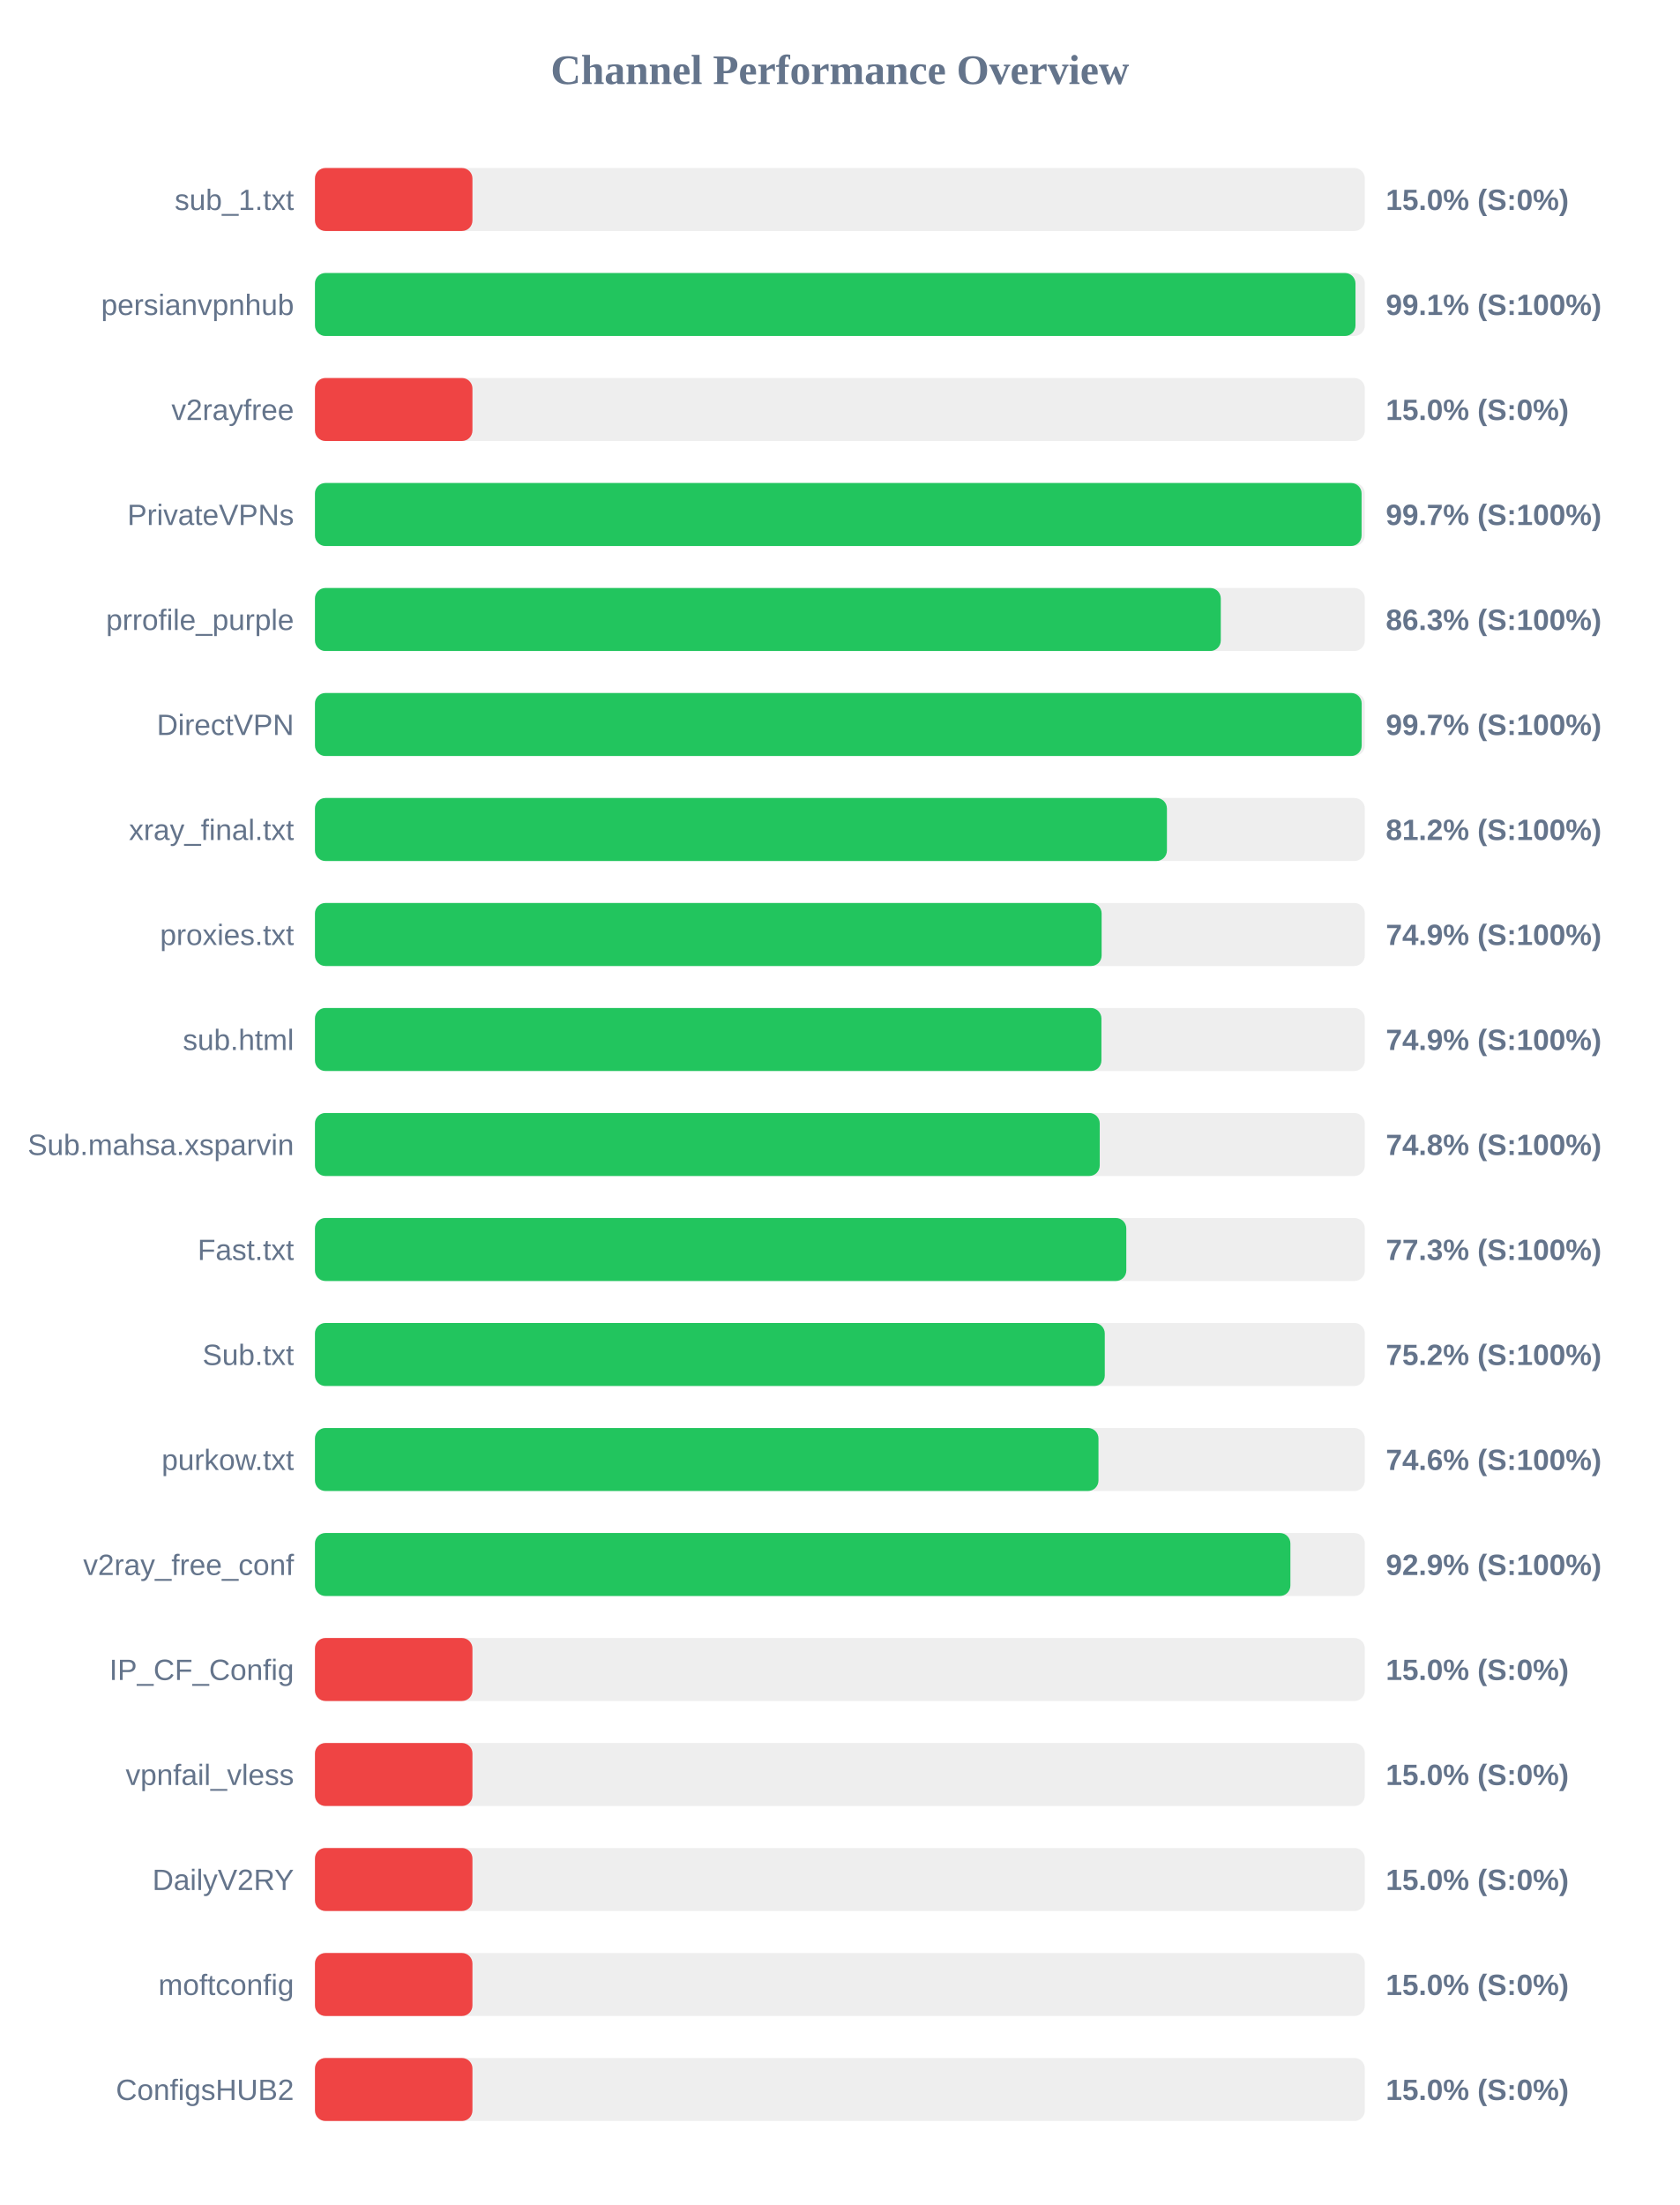
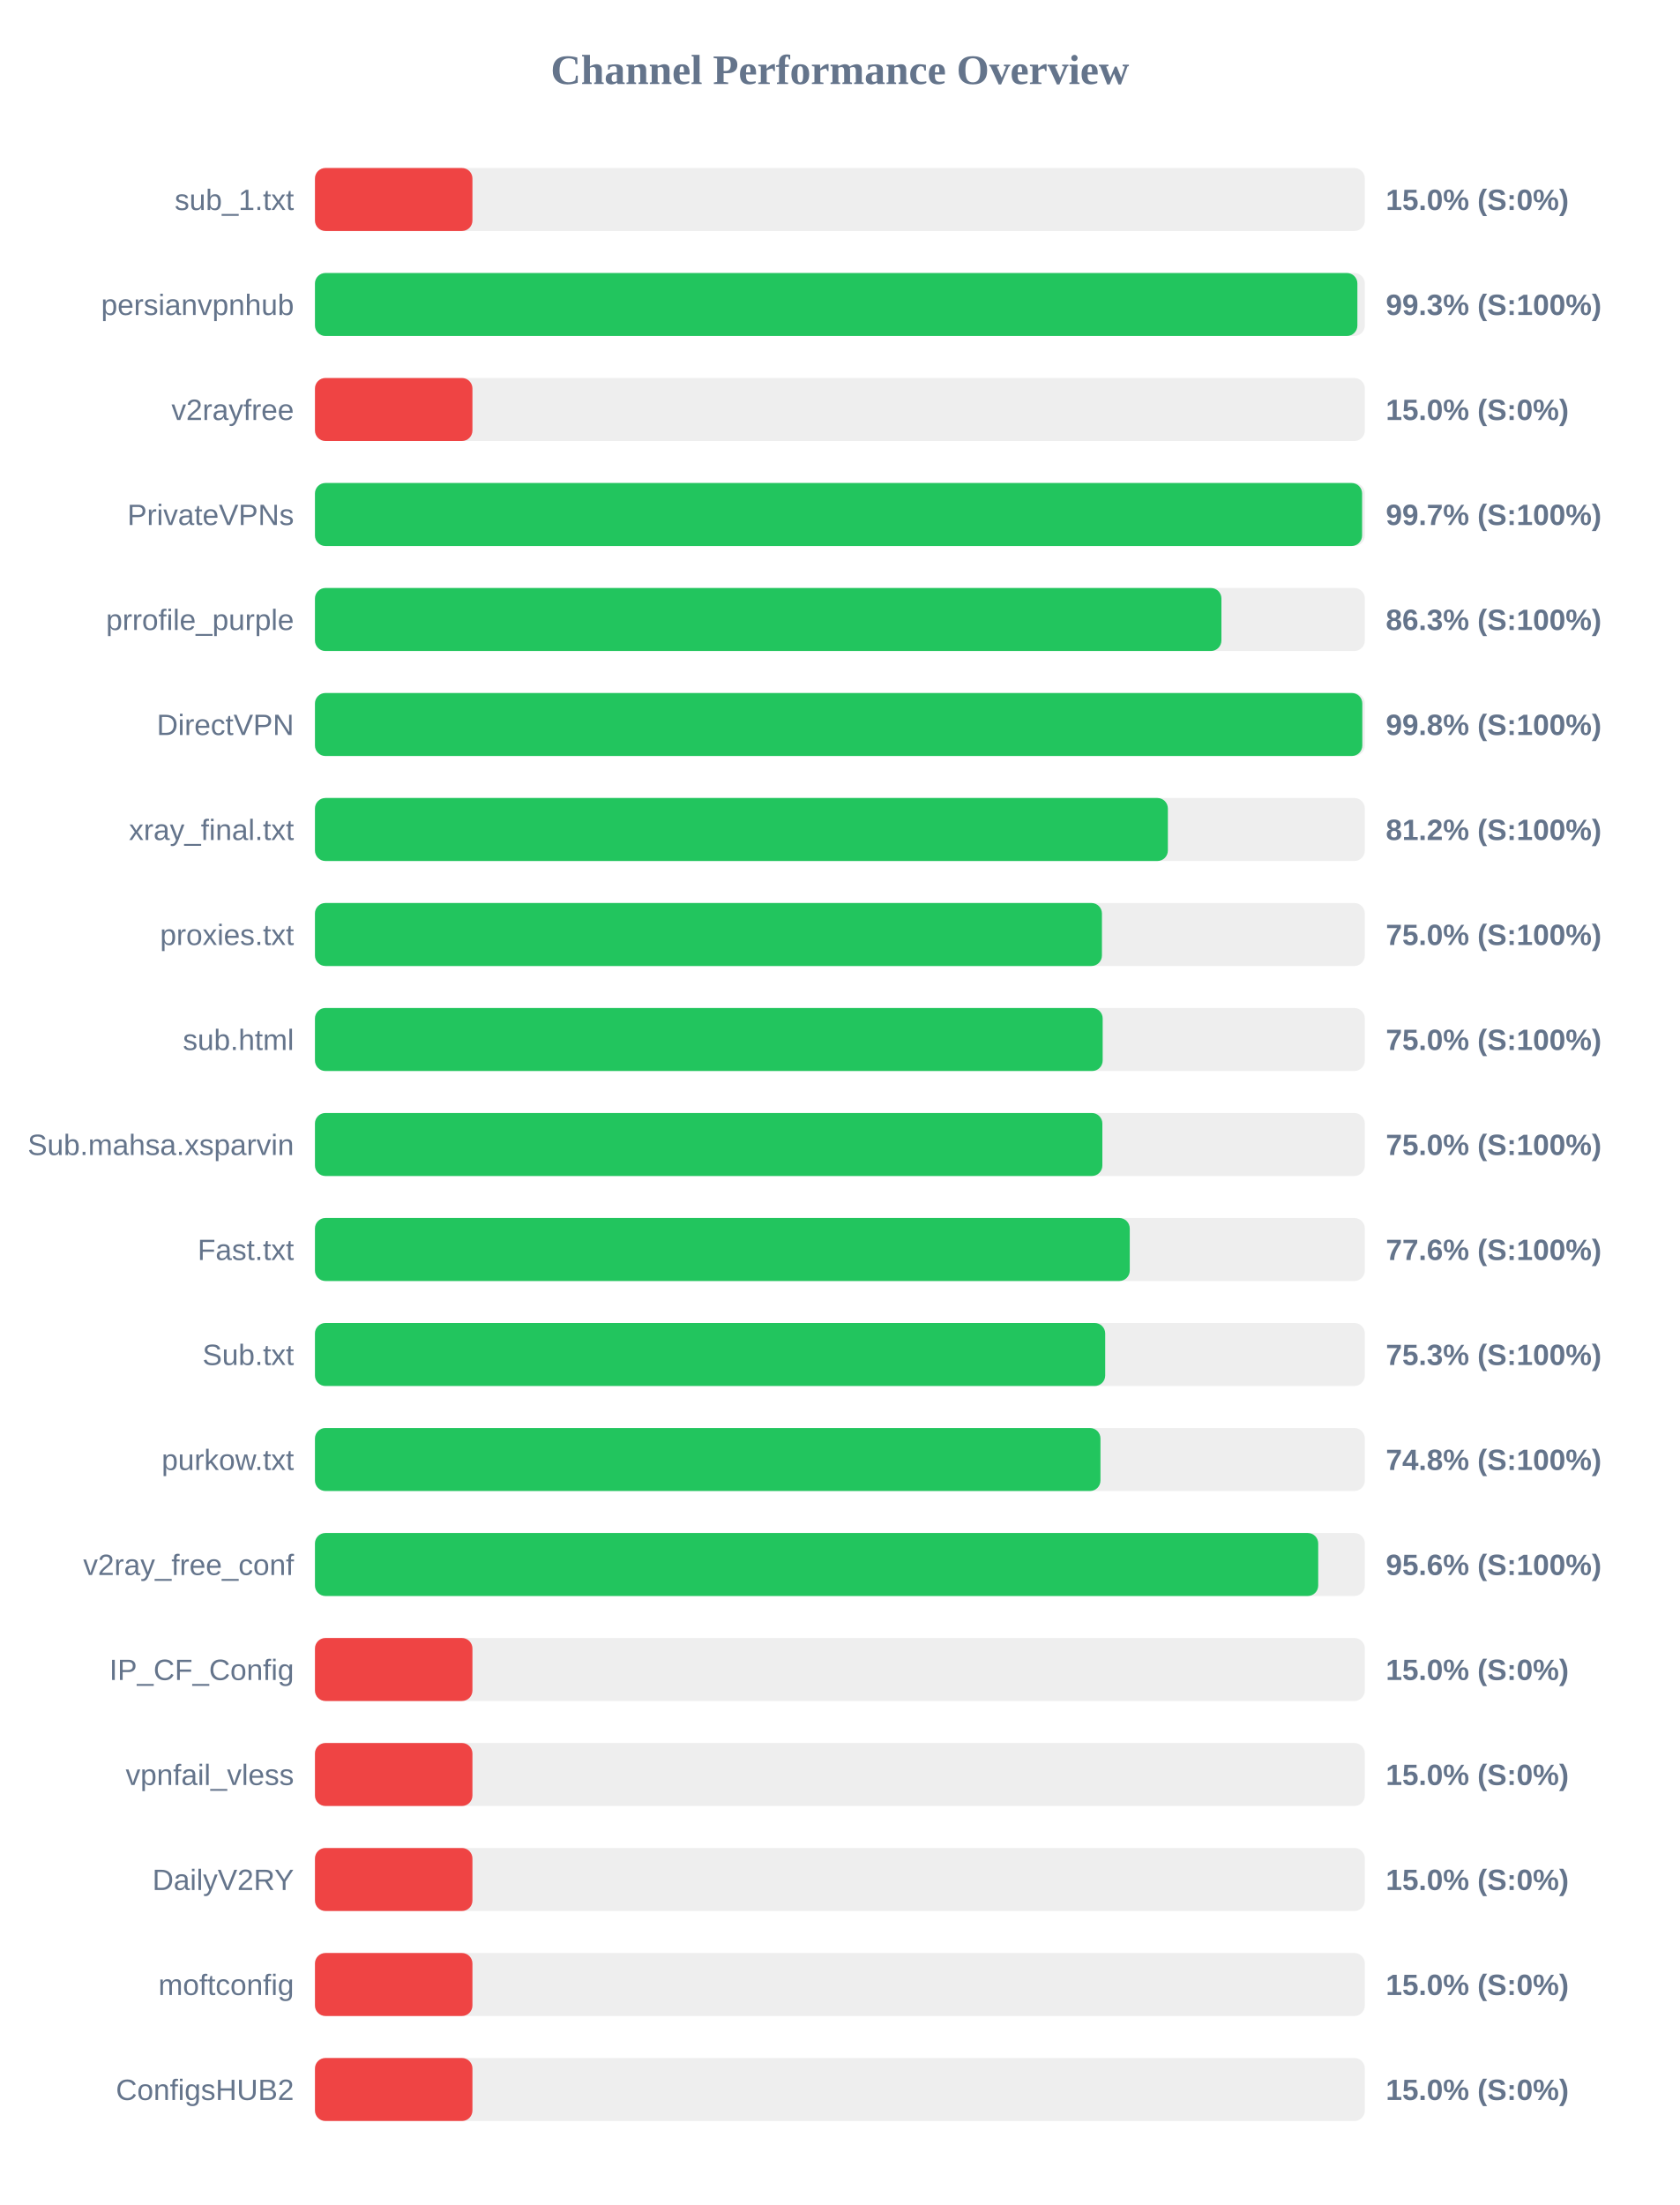
<svg xmlns="http://www.w3.org/2000/svg" width="800" height="1050" version="1.1">
  <style>
        .row { font: 14px Arial; fill: #64748b; }
        .score { font: bold 14px Arial; fill: #64748b; }
    </style>
  <text x="400" y="40" text-anchor="middle" font-size="20px" font-weight="bold" fill="#64748b">Channel Performance Overview</text>
  <rect x="150" y="80" width="500" height="30" fill="#eee" rx="5" />
  <rect x="150" y="80" width="75.0" height="30" fill="#ef4444" rx="5" />
  <text x="140" y="100" text-anchor="end" class="row">sub_1.txt</text>
  <text x="660" y="100" text-anchor="start" class="score">15.0% (S:0%)</text>
  <rect x="150" y="130" width="500" height="30" fill="#eee" rx="5" />
-   <rect x="150" y="130" width="495.55" height="30" fill="#22c55e" rx="5" />
+   <rect x="150" y="130" width="496.45" height="30" fill="#22c55e" rx="5" />
  <text x="140" y="150" text-anchor="end" class="row">persianvpnhub</text>
-   <text x="660" y="150" text-anchor="start" class="score">99.1% (S:100%)</text>
+   <text x="660" y="150" text-anchor="start" class="score">99.3% (S:100%)</text>
  <rect x="150" y="180" width="500" height="30" fill="#eee" rx="5" />
  <rect x="150" y="180" width="75.0" height="30" fill="#ef4444" rx="5" />
  <text x="140" y="200" text-anchor="end" class="row">v2rayfree</text>
  <text x="660" y="200" text-anchor="start" class="score">15.0% (S:0%)</text>
  <rect x="150" y="230" width="500" height="30" fill="#eee" rx="5" />
-   <rect x="150" y="230" width="498.45" height="30" fill="#22c55e" rx="5" />
+   <rect x="150" y="230" width="498.7" height="30" fill="#22c55e" rx="5" />
  <text x="140" y="250" text-anchor="end" class="row">PrivateVPNs</text>
  <text x="660" y="250" text-anchor="start" class="score">99.7% (S:100%)</text>
  <rect x="150" y="280" width="500" height="30" fill="#eee" rx="5" />
-   <rect x="150" y="280" width="431.4" height="30" fill="#22c55e" rx="5" />
+   <rect x="150" y="280" width="431.7" height="30" fill="#22c55e" rx="5" />
  <text x="140" y="300" text-anchor="end" class="row">prrofile_purple</text>
  <text x="660" y="300" text-anchor="start" class="score">86.3% (S:100%)</text>
  <rect x="150" y="330" width="500" height="30" fill="#eee" rx="5" />
-   <rect x="150" y="330" width="498.5" height="30" fill="#22c55e" rx="5" />
+   <rect x="150" y="330" width="498.8" height="30" fill="#22c55e" rx="5" />
  <text x="140" y="350" text-anchor="end" class="row">DirectVPN</text>
-   <text x="660" y="350" text-anchor="start" class="score">99.7% (S:100%)</text>
+   <text x="660" y="350" text-anchor="start" class="score">99.8% (S:100%)</text>
  <rect x="150" y="380" width="500" height="30" fill="#eee" rx="5" />
-   <rect x="150" y="380" width="405.75" height="30" fill="#22c55e" rx="5" />
+   <rect x="150" y="380" width="406.2" height="30" fill="#22c55e" rx="5" />
  <text x="140" y="400" text-anchor="end" class="row">xray_final.txt</text>
  <text x="660" y="400" text-anchor="start" class="score">81.2% (S:100%)</text>
  <rect x="150" y="430" width="500" height="30" fill="#eee" rx="5" />
-   <rect x="150" y="430" width="374.65" height="30" fill="#22c55e" rx="5" />
+   <rect x="150" y="430" width="374.8" height="30" fill="#22c55e" rx="5" />
  <text x="140" y="450" text-anchor="end" class="row">proxies.txt</text>
-   <text x="660" y="450" text-anchor="start" class="score">74.9% (S:100%)</text>
+   <text x="660" y="450" text-anchor="start" class="score">75.0% (S:100%)</text>
  <rect x="150" y="480" width="500" height="30" fill="#eee" rx="5" />
-   <rect x="150" y="480" width="374.55" height="30" fill="#22c55e" rx="5" />
+   <rect x="150" y="480" width="375.15" height="30" fill="#22c55e" rx="5" />
  <text x="140" y="500" text-anchor="end" class="row">sub.html</text>
-   <text x="660" y="500" text-anchor="start" class="score">74.9% (S:100%)</text>
+   <text x="660" y="500" text-anchor="start" class="score">75.0% (S:100%)</text>
  <rect x="150" y="530" width="500" height="30" fill="#eee" rx="5" />
-   <rect x="150" y="530" width="373.75" height="30" fill="#22c55e" rx="5" />
+   <rect x="150" y="530" width="375.0" height="30" fill="#22c55e" rx="5" />
  <text x="140" y="550" text-anchor="end" class="row">Sub.mahsa.xsparvin</text>
-   <text x="660" y="550" text-anchor="start" class="score">74.8% (S:100%)</text>
+   <text x="660" y="550" text-anchor="start" class="score">75.0% (S:100%)</text>
  <rect x="150" y="580" width="500" height="30" fill="#eee" rx="5" />
-   <rect x="150" y="580" width="386.4" height="30" fill="#22c55e" rx="5" />
+   <rect x="150" y="580" width="388.05" height="30" fill="#22c55e" rx="5" />
  <text x="140" y="600" text-anchor="end" class="row">Fast.txt</text>
-   <text x="660" y="600" text-anchor="start" class="score">77.3% (S:100%)</text>
+   <text x="660" y="600" text-anchor="start" class="score">77.6% (S:100%)</text>
  <rect x="150" y="630" width="500" height="30" fill="#eee" rx="5" />
-   <rect x="150" y="630" width="376.15" height="30" fill="#22c55e" rx="5" />
+   <rect x="150" y="630" width="376.35" height="30" fill="#22c55e" rx="5" />
  <text x="140" y="650" text-anchor="end" class="row">Sub.txt</text>
-   <text x="660" y="650" text-anchor="start" class="score">75.2% (S:100%)</text>
+   <text x="660" y="650" text-anchor="start" class="score">75.3% (S:100%)</text>
  <rect x="150" y="680" width="500" height="30" fill="#eee" rx="5" />
-   <rect x="150" y="680" width="373.15" height="30" fill="#22c55e" rx="5" />
+   <rect x="150" y="680" width="374.1" height="30" fill="#22c55e" rx="5" />
  <text x="140" y="700" text-anchor="end" class="row">purkow.txt</text>
-   <text x="660" y="700" text-anchor="start" class="score">74.6% (S:100%)</text>
+   <text x="660" y="700" text-anchor="start" class="score">74.8% (S:100%)</text>
  <rect x="150" y="730" width="500" height="30" fill="#eee" rx="5" />
-   <rect x="150" y="730" width="464.55" height="30" fill="#22c55e" rx="5" />
+   <rect x="150" y="730" width="477.8" height="30" fill="#22c55e" rx="5" />
  <text x="140" y="750" text-anchor="end" class="row">v2ray_free_conf</text>
-   <text x="660" y="750" text-anchor="start" class="score">92.9% (S:100%)</text>
+   <text x="660" y="750" text-anchor="start" class="score">95.6% (S:100%)</text>
  <rect x="150" y="780" width="500" height="30" fill="#eee" rx="5" />
  <rect x="150" y="780" width="75.0" height="30" fill="#ef4444" rx="5" />
  <text x="140" y="800" text-anchor="end" class="row">IP_CF_Config</text>
  <text x="660" y="800" text-anchor="start" class="score">15.0% (S:0%)</text>
  <rect x="150" y="830" width="500" height="30" fill="#eee" rx="5" />
  <rect x="150" y="830" width="75.0" height="30" fill="#ef4444" rx="5" />
  <text x="140" y="850" text-anchor="end" class="row">vpnfail_vless</text>
  <text x="660" y="850" text-anchor="start" class="score">15.0% (S:0%)</text>
  <rect x="150" y="880" width="500" height="30" fill="#eee" rx="5" />
  <rect x="150" y="880" width="75.0" height="30" fill="#ef4444" rx="5" />
  <text x="140" y="900" text-anchor="end" class="row">DailyV2RY</text>
  <text x="660" y="900" text-anchor="start" class="score">15.0% (S:0%)</text>
  <rect x="150" y="930" width="500" height="30" fill="#eee" rx="5" />
  <rect x="150" y="930" width="75.0" height="30" fill="#ef4444" rx="5" />
  <text x="140" y="950" text-anchor="end" class="row">moftconfig</text>
  <text x="660" y="950" text-anchor="start" class="score">15.0% (S:0%)</text>
  <rect x="150" y="980" width="500" height="30" fill="#eee" rx="5" />
  <rect x="150" y="980" width="75.0" height="30" fill="#ef4444" rx="5" />
  <text x="140" y="1000" text-anchor="end" class="row">ConfigsHUB2</text>
  <text x="660" y="1000" text-anchor="start" class="score">15.0% (S:0%)</text>
</svg>
